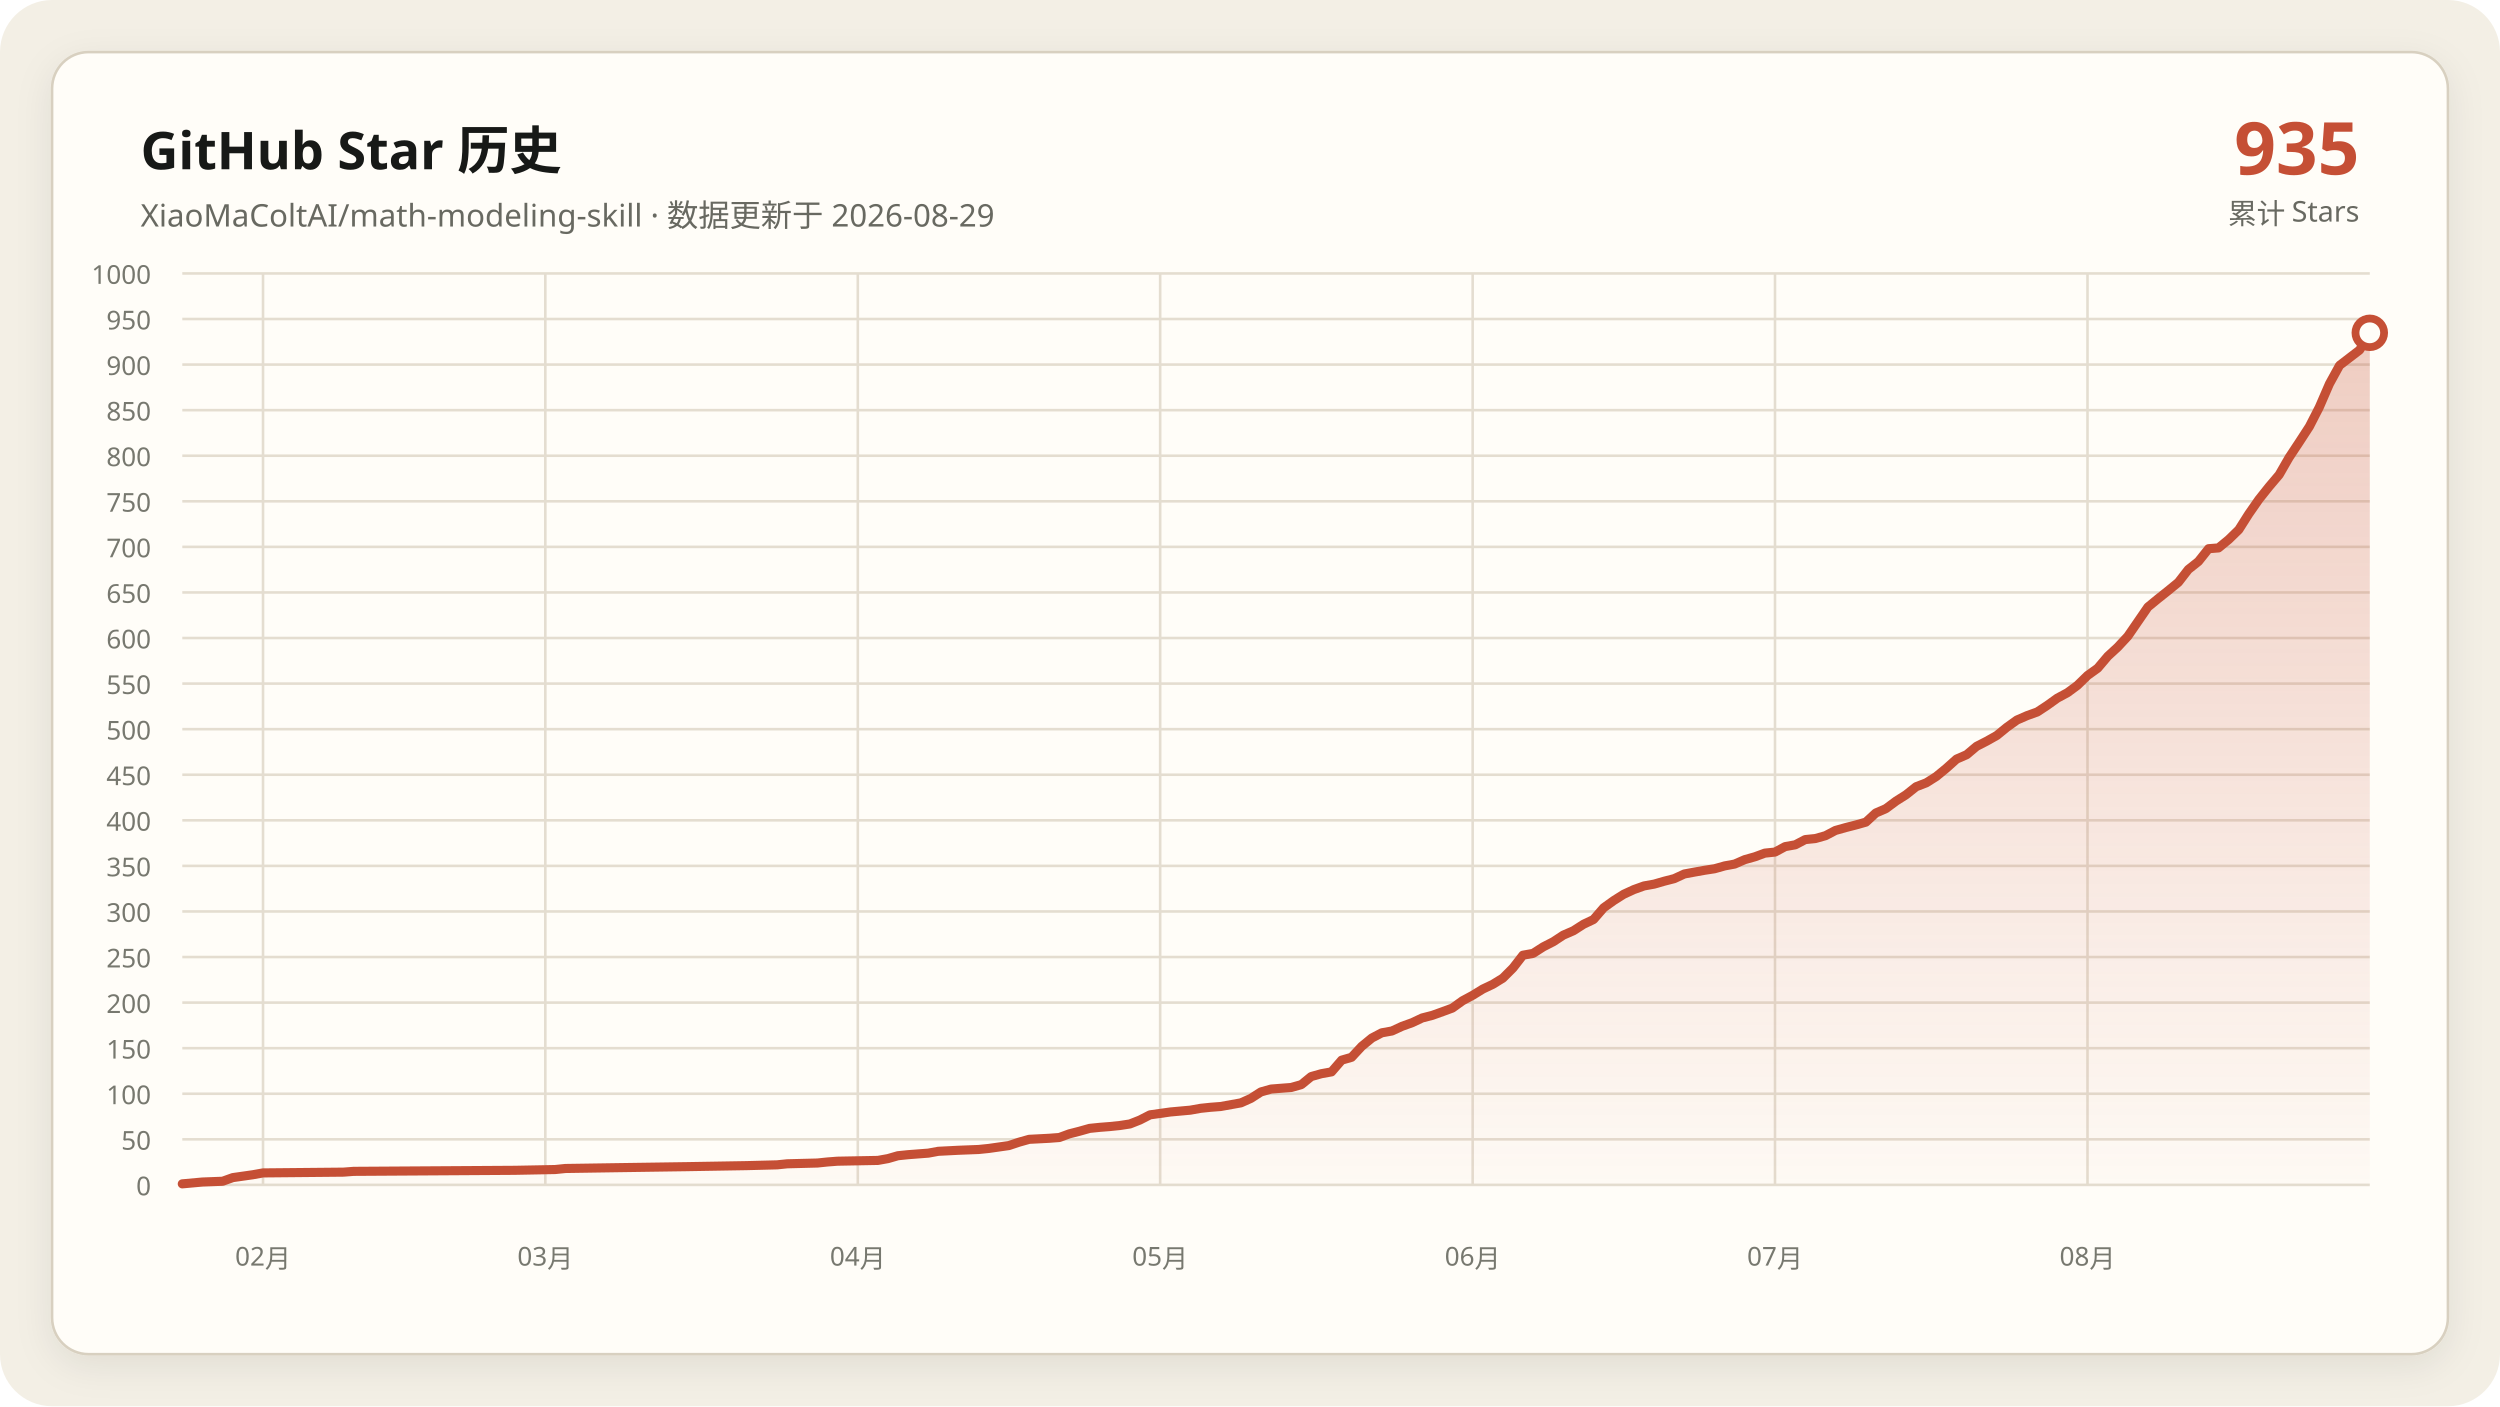
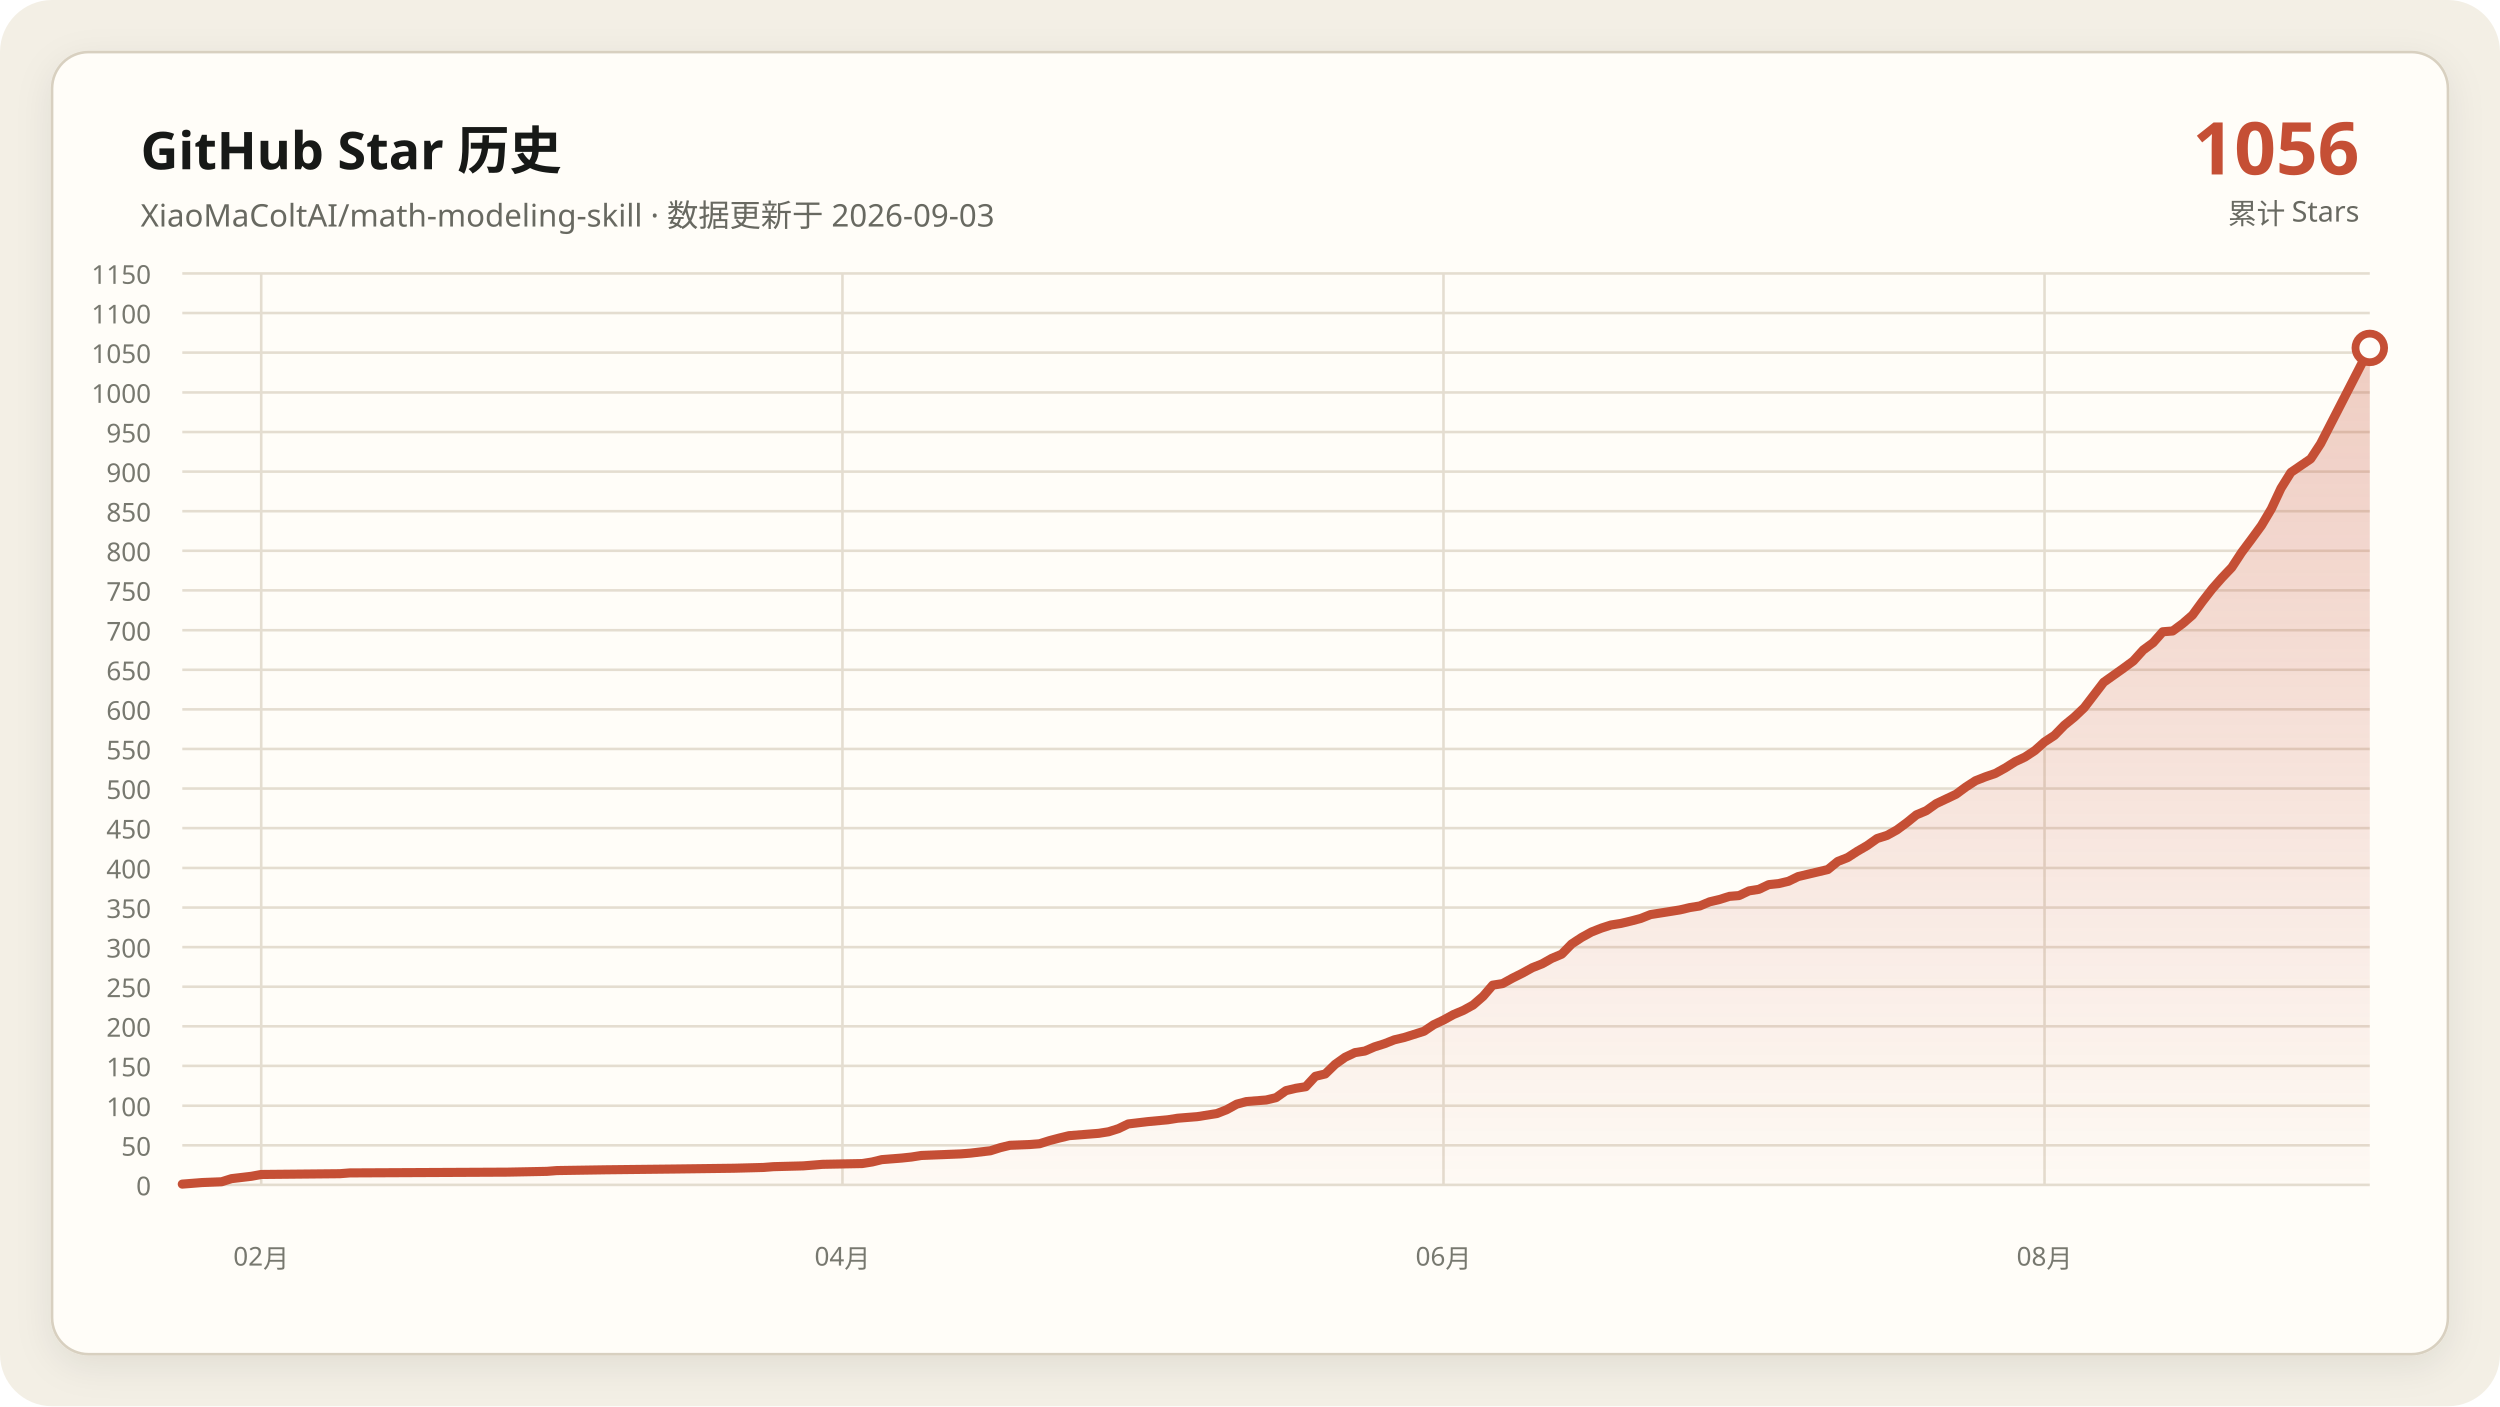
- <svg xmlns="http://www.w3.org/2000/svg" data-y-max="1000" viewBox="0 0 960 540" role="img" aria-labelledby="title desc">
+ <svg xmlns="http://www.w3.org/2000/svg" data-y-max="1150" viewBox="0 0 960 540" role="img" aria-labelledby="title desc">
  <defs>
    <linearGradient id="area" x1="0" y1="0" x2="0" y2="1">
      <stop offset="0" stop-color="#c54f35" stop-opacity=".28" />
      <stop offset="1" stop-color="#c54f35" stop-opacity=".02" />
    </linearGradient>
    <filter id="shadow" x="-10%" y="-10%" width="120%" height="120%">
      <feDropShadow dx="0" dy="4" stdDeviation="7" flood-color="#171917" flood-opacity=".08" />
    </filter>
  </defs>
  <rect width="960" height="540" rx="20" fill="#f3efe5" />
  <rect x="20" y="20" width="920" height="500" rx="14" fill="#fffdf8" stroke="#d8d0c0" filter="url(#shadow)" />
  <g font-family="Segoe UI, Microsoft YaHei, sans-serif">
    <text x="54" y="65" fill="#171917" font-size="20" font-weight="700">GitHub Star 历史</text>
-     <text x="54" y="87" fill="#686961" font-size="12">XiaoMaColtAI/math-modeling-skill · 数据更新于 2026-08-29</text>
-     <text x="906" y="67" fill="#c54f35" font-size="28" font-weight="750" text-anchor="end">935</text>
+     <text x="54" y="87" fill="#686961" font-size="12">XiaoMaColtAI/math-modeling-skill · 数据更新于 2026-09-03</text>
+     <text x="906" y="67" fill="#c54f35" font-size="28" font-weight="750" text-anchor="end">1056</text>
    <text x="906" y="86" fill="#686961" font-size="11" text-anchor="end">累计 Stars</text>
    <g fill="#77786f" font-size="10">
      <path d="M70 455.0H910" fill="none" stroke="#e4ddd0" stroke-width="1" />
      <text data-y-tick="true" x="58" y="459.0" text-anchor="end">0</text>
-       <path d="M70 437.5H910" fill="none" stroke="#e4ddd0" stroke-width="1" />
-       <text data-y-tick="true" x="58" y="441.5" text-anchor="end">50</text>
-       <path d="M70 420.0H910" fill="none" stroke="#e4ddd0" stroke-width="1" />
-       <text data-y-tick="true" x="58" y="424.0" text-anchor="end">100</text>
-       <path d="M70 402.5H910" fill="none" stroke="#e4ddd0" stroke-width="1" />
-       <text data-y-tick="true" x="58" y="406.5" text-anchor="end">150</text>
-       <path d="M70 385.0H910" fill="none" stroke="#e4ddd0" stroke-width="1" />
-       <text data-y-tick="true" x="58" y="389.0" text-anchor="end">200</text>
-       <path d="M70 367.5H910" fill="none" stroke="#e4ddd0" stroke-width="1" />
-       <text data-y-tick="true" x="58" y="371.5" text-anchor="end">250</text>
-       <path d="M70 350.0H910" fill="none" stroke="#e4ddd0" stroke-width="1" />
-       <text data-y-tick="true" x="58" y="354.0" text-anchor="end">300</text>
-       <path d="M70 332.5H910" fill="none" stroke="#e4ddd0" stroke-width="1" />
-       <text data-y-tick="true" x="58" y="336.5" text-anchor="end">350</text>
-       <path d="M70 315.0H910" fill="none" stroke="#e4ddd0" stroke-width="1" />
-       <text data-y-tick="true" x="58" y="319.0" text-anchor="end">400</text>
-       <path d="M70 297.5H910" fill="none" stroke="#e4ddd0" stroke-width="1" />
-       <text data-y-tick="true" x="58" y="301.5" text-anchor="end">450</text>
-       <path d="M70 280.0H910" fill="none" stroke="#e4ddd0" stroke-width="1" />
-       <text data-y-tick="true" x="58" y="284.0" text-anchor="end">500</text>
-       <path d="M70 262.5H910" fill="none" stroke="#e4ddd0" stroke-width="1" />
-       <text data-y-tick="true" x="58" y="266.5" text-anchor="end">550</text>
-       <path d="M70 245.0H910" fill="none" stroke="#e4ddd0" stroke-width="1" />
-       <text data-y-tick="true" x="58" y="249.0" text-anchor="end">600</text>
-       <path d="M70 227.5H910" fill="none" stroke="#e4ddd0" stroke-width="1" />
-       <text data-y-tick="true" x="58" y="231.5" text-anchor="end">650</text>
-       <path d="M70 210.0H910" fill="none" stroke="#e4ddd0" stroke-width="1" />
-       <text data-y-tick="true" x="58" y="214.0" text-anchor="end">700</text>
-       <path d="M70 192.5H910" fill="none" stroke="#e4ddd0" stroke-width="1" />
-       <text data-y-tick="true" x="58" y="196.5" text-anchor="end">750</text>
-       <path d="M70 175.0H910" fill="none" stroke="#e4ddd0" stroke-width="1" />
-       <text data-y-tick="true" x="58" y="179.0" text-anchor="end">800</text>
-       <path d="M70 157.5H910" fill="none" stroke="#e4ddd0" stroke-width="1" />
-       <text data-y-tick="true" x="58" y="161.5" text-anchor="end">850</text>
-       <path d="M70 140.0H910" fill="none" stroke="#e4ddd0" stroke-width="1" />
-       <text data-y-tick="true" x="58" y="144.0" text-anchor="end">900</text>
-       <path d="M70 122.5H910" fill="none" stroke="#e4ddd0" stroke-width="1" />
-       <text data-y-tick="true" x="58" y="126.5" text-anchor="end">950</text>
+       <path d="M70 439.8H910" fill="none" stroke="#e4ddd0" stroke-width="1" />
+       <text data-y-tick="true" x="58" y="443.8" text-anchor="end">50</text>
+       <path d="M70 424.6H910" fill="none" stroke="#e4ddd0" stroke-width="1" />
+       <text data-y-tick="true" x="58" y="428.6" text-anchor="end">100</text>
+       <path d="M70 409.3H910" fill="none" stroke="#e4ddd0" stroke-width="1" />
+       <text data-y-tick="true" x="58" y="413.3" text-anchor="end">150</text>
+       <path d="M70 394.1H910" fill="none" stroke="#e4ddd0" stroke-width="1" />
+       <text data-y-tick="true" x="58" y="398.1" text-anchor="end">200</text>
+       <path d="M70 378.9H910" fill="none" stroke="#e4ddd0" stroke-width="1" />
+       <text data-y-tick="true" x="58" y="382.9" text-anchor="end">250</text>
+       <path d="M70 363.7H910" fill="none" stroke="#e4ddd0" stroke-width="1" />
+       <text data-y-tick="true" x="58" y="367.7" text-anchor="end">300</text>
+       <path d="M70 348.5H910" fill="none" stroke="#e4ddd0" stroke-width="1" />
+       <text data-y-tick="true" x="58" y="352.5" text-anchor="end">350</text>
+       <path d="M70 333.3H910" fill="none" stroke="#e4ddd0" stroke-width="1" />
+       <text data-y-tick="true" x="58" y="337.3" text-anchor="end">400</text>
+       <path d="M70 318.0H910" fill="none" stroke="#e4ddd0" stroke-width="1" />
+       <text data-y-tick="true" x="58" y="322.0" text-anchor="end">450</text>
+       <path d="M70 302.8H910" fill="none" stroke="#e4ddd0" stroke-width="1" />
+       <text data-y-tick="true" x="58" y="306.8" text-anchor="end">500</text>
+       <path d="M70 287.6H910" fill="none" stroke="#e4ddd0" stroke-width="1" />
+       <text data-y-tick="true" x="58" y="291.6" text-anchor="end">550</text>
+       <path d="M70 272.4H910" fill="none" stroke="#e4ddd0" stroke-width="1" />
+       <text data-y-tick="true" x="58" y="276.4" text-anchor="end">600</text>
+       <path d="M70 257.2H910" fill="none" stroke="#e4ddd0" stroke-width="1" />
+       <text data-y-tick="true" x="58" y="261.2" text-anchor="end">650</text>
+       <path d="M70 242.0H910" fill="none" stroke="#e4ddd0" stroke-width="1" />
+       <text data-y-tick="true" x="58" y="246.0" text-anchor="end">700</text>
+       <path d="M70 226.7H910" fill="none" stroke="#e4ddd0" stroke-width="1" />
+       <text data-y-tick="true" x="58" y="230.7" text-anchor="end">750</text>
+       <path d="M70 211.5H910" fill="none" stroke="#e4ddd0" stroke-width="1" />
+       <text data-y-tick="true" x="58" y="215.5" text-anchor="end">800</text>
+       <path d="M70 196.3H910" fill="none" stroke="#e4ddd0" stroke-width="1" />
+       <text data-y-tick="true" x="58" y="200.3" text-anchor="end">850</text>
+       <path d="M70 181.1H910" fill="none" stroke="#e4ddd0" stroke-width="1" />
+       <text data-y-tick="true" x="58" y="185.1" text-anchor="end">900</text>
+       <path d="M70 165.9H910" fill="none" stroke="#e4ddd0" stroke-width="1" />
+       <text data-y-tick="true" x="58" y="169.9" text-anchor="end">950</text>
+       <path d="M70 150.7H910" fill="none" stroke="#e4ddd0" stroke-width="1" />
+       <text data-y-tick="true" x="58" y="154.7" text-anchor="end">1000</text>
+       <path d="M70 135.4H910" fill="none" stroke="#e4ddd0" stroke-width="1" />
+       <text data-y-tick="true" x="58" y="139.4" text-anchor="end">1050</text>
+       <path d="M70 120.2H910" fill="none" stroke="#e4ddd0" stroke-width="1" />
+       <text data-y-tick="true" x="58" y="124.2" text-anchor="end">1100</text>
      <path d="M70 105.0H910" fill="none" stroke="#e4ddd0" stroke-width="1" />
-       <text data-y-tick="true" x="58" y="109.0" text-anchor="end">1000</text>
-       <path d="M101.0 105V455" fill="none" stroke="#e4ddd0" stroke-width="1" />
-       <text x="101.0" y="486" text-anchor="middle">02月</text>
-       <path d="M209.4 105V455" fill="none" stroke="#e4ddd0" stroke-width="1" />
-       <text x="209.4" y="486" text-anchor="middle">03月</text>
-       <path d="M329.4 105V455" fill="none" stroke="#e4ddd0" stroke-width="1" />
-       <text x="329.4" y="486" text-anchor="middle">04月</text>
-       <path d="M445.5 105V455" fill="none" stroke="#e4ddd0" stroke-width="1" />
-       <text x="445.5" y="486" text-anchor="middle">05月</text>
-       <path d="M565.5 105V455" fill="none" stroke="#e4ddd0" stroke-width="1" />
-       <text x="565.5" y="486" text-anchor="middle">06月</text>
-       <path d="M681.6 105V455" fill="none" stroke="#e4ddd0" stroke-width="1" />
-       <text x="681.6" y="486" text-anchor="middle">07月</text>
-       <path d="M801.6 105V455" fill="none" stroke="#e4ddd0" stroke-width="1" />
-       <text x="801.6" y="486" text-anchor="middle">08月</text>
+       <text data-y-tick="true" x="58" y="109.0" text-anchor="end">1150</text>
+       <path d="M100.3 105V455" fill="none" stroke="#e4ddd0" stroke-width="1" />
+       <text x="100.3" y="486" text-anchor="middle">02月</text>
+       <path d="M323.5 105V455" fill="none" stroke="#e4ddd0" stroke-width="1" />
+       <text x="323.5" y="486" text-anchor="middle">04月</text>
+       <path d="M554.3 105V455" fill="none" stroke="#e4ddd0" stroke-width="1" />
+       <text x="554.3" y="486" text-anchor="middle">06月</text>
+       <path d="M785.1 105V455" fill="none" stroke="#e4ddd0" stroke-width="1" />
+       <text x="785.1" y="486" text-anchor="middle">08月</text>
    </g>
-     <polygon fill="url(#area)" points="70.0,455 70.0,454.6 77.7,453.9 85.5,453.6 89.4,452.2 97.1,451.1 101.0,450.4 131.9,450.1 135.8,449.8 197.7,449.4 213.2,449.1 217.1,448.7 236.5,448.4 263.5,448.0 286.8,447.6 298.4,447.3 302.3,446.9 313.9,446.6 317.7,446.2 321.6,445.9 337.1,445.6 341.0,444.9 344.8,443.8 348.7,443.4 352.6,443.1 356.5,442.8 360.3,442.1 368.1,441.7 375.8,441.4 379.7,441.0 387.4,439.9 391.3,438.6 395.2,437.5 402.9,437.1 406.8,436.8 410.6,435.4 414.5,434.4 418.4,433.3 422.3,432.9 426.1,432.6 430.0,432.2 433.9,431.6 437.7,430.1 441.6,428.1 449.4,427.0 457.1,426.3 461.0,425.6 464.8,425.2 468.7,424.9 476.5,423.5 480.3,421.8 484.2,419.3 488.1,418.2 491.9,417.9 495.8,417.6 499.7,416.5 503.5,413.4 507.4,412.3 511.3,411.6 515.2,407.1 519.0,406.0 522.9,401.8 526.8,398.6 530.6,396.6 534.5,395.9 538.4,394.1 542.3,392.7 546.1,390.9 550.0,389.9 553.9,388.5 557.7,387.1 561.6,384.3 565.5,382.2 569.4,379.8 573.2,378.0 577.1,375.6 581.0,371.7 584.8,366.8 588.7,366.1 592.6,363.6 596.5,361.6 600.3,359.1 604.2,357.4 608.1,354.9 611.9,353.1 615.8,348.6 619.7,345.8 623.5,343.4 627.4,341.6 631.3,340.2 635.2,339.5 639.0,338.4 642.9,337.4 646.8,335.6 650.6,334.9 654.5,334.2 658.4,333.6 662.3,332.5 666.1,331.8 670.0,330.1 673.9,329.0 677.7,327.6 681.6,327.2 685.5,325.1 689.4,324.4 693.2,322.4 697.1,322.0 701.0,320.9 704.8,318.9 708.7,317.8 712.6,316.8 716.5,315.7 720.3,312.2 724.2,310.5 728.1,307.6 731.9,305.2 735.8,302.1 739.7,300.6 743.5,298.2 747.4,295.0 751.3,291.5 755.2,289.8 759.0,286.6 762.9,284.6 766.8,282.4 770.6,279.3 774.5,276.5 778.4,274.8 782.3,273.4 786.1,270.9 790.0,268.1 793.9,266.0 797.7,263.2 801.6,259.4 805.5,256.6 809.4,252.0 813.2,248.5 817.1,244.3 824.8,233.1 828.7,229.9 832.6,226.8 836.5,223.6 840.3,218.7 844.2,215.6 848.1,210.7 851.9,210.4 855.8,207.2 859.7,203.4 863.5,197.4 867.4,191.8 871.3,186.9 875.2,182.3 879.0,175.7 882.9,169.8 886.8,163.8 890.6,156.4 894.5,147.4 898.4,140.3 906.1,134.4 910.0,127.8 910.0,455" />
-     <polyline fill="none" stroke="#c54f35" stroke-width="3.5" stroke-linecap="round" stroke-linejoin="round" points="70.0,454.6 77.7,453.9 85.5,453.6 89.4,452.2 97.1,451.1 101.0,450.4 131.9,450.1 135.8,449.8 197.7,449.4 213.2,449.1 217.1,448.7 236.5,448.4 263.5,448.0 286.8,447.6 298.4,447.3 302.3,446.9 313.9,446.6 317.7,446.2 321.6,445.9 337.1,445.6 341.0,444.9 344.8,443.8 348.7,443.4 352.6,443.1 356.5,442.8 360.3,442.1 368.1,441.7 375.8,441.4 379.7,441.0 387.4,439.9 391.3,438.6 395.2,437.5 402.9,437.1 406.8,436.8 410.6,435.4 414.5,434.4 418.4,433.3 422.3,432.9 426.1,432.6 430.0,432.2 433.9,431.6 437.7,430.1 441.6,428.1 449.4,427.0 457.1,426.3 461.0,425.6 464.8,425.2 468.7,424.9 476.5,423.5 480.3,421.8 484.2,419.3 488.1,418.2 491.9,417.9 495.8,417.6 499.7,416.5 503.5,413.4 507.4,412.3 511.3,411.6 515.2,407.1 519.0,406.0 522.9,401.8 526.8,398.6 530.6,396.6 534.5,395.9 538.4,394.1 542.3,392.7 546.1,390.9 550.0,389.9 553.9,388.5 557.7,387.1 561.6,384.3 565.5,382.2 569.4,379.8 573.2,378.0 577.1,375.6 581.0,371.7 584.8,366.8 588.7,366.1 592.6,363.6 596.5,361.6 600.3,359.1 604.2,357.4 608.1,354.9 611.9,353.1 615.8,348.6 619.7,345.8 623.5,343.4 627.4,341.6 631.3,340.2 635.2,339.5 639.0,338.4 642.9,337.4 646.8,335.6 650.6,334.9 654.5,334.2 658.4,333.6 662.3,332.5 666.1,331.8 670.0,330.1 673.9,329.0 677.7,327.6 681.6,327.2 685.5,325.1 689.4,324.4 693.2,322.4 697.1,322.0 701.0,320.9 704.8,318.9 708.7,317.8 712.6,316.8 716.5,315.7 720.3,312.2 724.2,310.5 728.1,307.6 731.9,305.2 735.8,302.1 739.7,300.6 743.5,298.2 747.4,295.0 751.3,291.5 755.2,289.8 759.0,286.6 762.9,284.6 766.8,282.4 770.6,279.3 774.5,276.5 778.4,274.8 782.3,273.4 786.1,270.9 790.0,268.1 793.9,266.0 797.7,263.2 801.6,259.4 805.5,256.6 809.4,252.0 813.2,248.5 817.1,244.3 824.8,233.1 828.7,229.9 832.6,226.8 836.5,223.6 840.3,218.7 844.2,215.6 848.1,210.7 851.9,210.4 855.8,207.2 859.7,203.4 863.5,197.4 867.4,191.8 871.3,186.9 875.2,182.3 879.0,175.7 882.9,169.8 886.8,163.8 890.6,156.4 894.5,147.4 898.4,140.3 906.1,134.4 910.0,127.8" />
-     <circle cx="910.0" cy="127.8" r="5.5" fill="#fffdf8" stroke="#c54f35" stroke-width="3" />
+     <polygon fill="url(#area)" points="70.0,455 70.0,454.7 77.6,454.1 85.1,453.8 88.9,452.6 96.5,451.7 100.3,451.0 130.5,450.7 134.3,450.4 194.9,450.1 210.0,449.8 213.8,449.5 232.7,449.2 259.2,448.9 281.9,448.6 293.2,448.3 297.0,448.0 308.4,447.7 312.2,447.4 315.9,447.1 331.1,446.8 334.9,446.2 338.6,445.3 342.4,445.0 346.2,444.7 350.0,444.3 353.8,443.7 361.4,443.4 368.9,443.1 372.7,442.8 380.3,441.9 384.1,440.7 387.8,439.8 395.4,439.5 399.2,439.2 403.0,438.0 406.8,437.0 410.5,436.1 414.3,435.8 418.1,435.5 421.9,435.2 425.7,434.6 429.5,433.4 433.2,431.6 440.8,430.7 448.4,430.0 452.2,429.4 455.9,429.1 459.7,428.8 467.3,427.6 471.1,426.1 474.9,424.0 478.6,423.0 482.4,422.7 486.2,422.4 490.0,421.5 493.8,418.8 497.6,417.9 501.4,417.3 505.1,413.3 508.9,412.4 512.7,408.7 516.5,406.0 520.3,404.2 524.1,403.6 527.8,402.0 531.6,400.8 535.4,399.3 539.2,398.4 543.0,397.2 546.8,396.0 550.5,393.5 554.3,391.7 558.1,389.6 561.9,388.0 565.7,385.9 569.5,382.6 573.2,378.3 577.0,377.7 580.8,375.6 584.6,373.7 588.4,371.6 592.2,370.1 595.9,368.0 599.7,366.4 603.5,362.5 607.3,360.0 611.1,357.9 614.9,356.4 618.6,355.2 622.4,354.6 626.2,353.7 630.0,352.7 633.8,351.2 637.6,350.6 641.4,350.0 645.1,349.4 648.9,348.5 652.7,347.9 656.5,346.3 660.3,345.4 664.1,344.2 667.8,343.9 671.6,342.1 675.4,341.5 679.2,339.7 683.0,339.3 686.8,338.4 690.5,336.6 694.3,335.7 698.1,334.8 701.9,333.9 705.7,330.8 709.5,329.3 713.2,326.9 717.0,324.7 720.8,322.0 724.6,320.8 728.4,318.7 732.2,315.9 735.9,312.9 739.7,311.3 743.5,308.6 747.3,306.8 751.1,305.0 754.9,302.2 758.6,299.8 762.4,298.3 766.2,297.0 770.0,294.9 773.8,292.5 777.6,290.7 781.4,288.2 785.1,284.9 788.9,282.4 792.7,278.5 796.5,275.4 800.3,271.8 807.8,262.0 811.6,259.3 815.4,256.6 819.2,253.8 823.0,249.6 826.8,246.8 830.5,242.6 834.3,242.3 838.1,239.5 841.9,236.2 845.7,231.0 849.5,226.1 853.2,221.9 857.0,217.9 860.8,212.1 864.6,207.0 868.4,201.8 872.2,195.4 875.9,187.5 879.7,181.4 887.3,176.2 891.1,170.4 910.0,133.6 910.0,455" />
+     <polyline fill="none" stroke="#c54f35" stroke-width="3.5" stroke-linecap="round" stroke-linejoin="round" points="70.0,454.7 77.6,454.1 85.1,453.8 88.9,452.6 96.5,451.7 100.3,451.0 130.5,450.7 134.3,450.4 194.9,450.1 210.0,449.8 213.8,449.5 232.7,449.2 259.2,448.9 281.9,448.6 293.2,448.3 297.0,448.0 308.4,447.7 312.2,447.4 315.9,447.1 331.1,446.8 334.9,446.2 338.6,445.3 342.4,445.0 346.2,444.7 350.0,444.3 353.8,443.7 361.4,443.4 368.9,443.1 372.7,442.8 380.3,441.9 384.1,440.7 387.8,439.8 395.4,439.5 399.2,439.2 403.0,438.0 406.8,437.0 410.5,436.1 414.3,435.8 418.1,435.5 421.9,435.2 425.7,434.6 429.5,433.4 433.2,431.6 440.8,430.7 448.4,430.0 452.2,429.4 455.9,429.1 459.7,428.8 467.3,427.6 471.1,426.1 474.9,424.0 478.6,423.0 482.4,422.7 486.2,422.4 490.0,421.5 493.8,418.8 497.6,417.9 501.4,417.3 505.1,413.3 508.9,412.4 512.7,408.7 516.5,406.0 520.3,404.2 524.1,403.6 527.8,402.0 531.6,400.8 535.4,399.3 539.2,398.4 543.0,397.2 546.8,396.0 550.5,393.5 554.3,391.7 558.1,389.6 561.9,388.0 565.7,385.9 569.5,382.6 573.2,378.3 577.0,377.7 580.8,375.6 584.6,373.7 588.4,371.6 592.2,370.1 595.9,368.0 599.7,366.4 603.5,362.5 607.3,360.0 611.1,357.9 614.9,356.4 618.6,355.2 622.4,354.6 626.2,353.7 630.0,352.7 633.8,351.2 637.6,350.6 641.4,350.0 645.1,349.4 648.9,348.5 652.7,347.9 656.5,346.3 660.3,345.4 664.1,344.2 667.8,343.9 671.6,342.1 675.4,341.5 679.2,339.7 683.0,339.3 686.8,338.4 690.5,336.6 694.3,335.7 698.1,334.8 701.9,333.9 705.7,330.8 709.5,329.3 713.2,326.9 717.0,324.7 720.8,322.0 724.6,320.8 728.4,318.7 732.2,315.9 735.9,312.9 739.7,311.3 743.5,308.6 747.3,306.8 751.1,305.0 754.9,302.2 758.6,299.8 762.4,298.3 766.2,297.0 770.0,294.9 773.8,292.5 777.6,290.7 781.4,288.2 785.1,284.9 788.9,282.4 792.7,278.5 796.5,275.4 800.3,271.8 807.8,262.0 811.6,259.3 815.4,256.6 819.2,253.8 823.0,249.6 826.8,246.8 830.5,242.6 834.3,242.3 838.1,239.5 841.9,236.2 845.7,231.0 849.5,226.1 853.2,221.9 857.0,217.9 860.8,212.1 864.6,207.0 868.4,201.8 872.2,195.4 875.9,187.5 879.7,181.4 887.3,176.2 891.1,170.4 910.0,133.6" />
+     <circle cx="910.0" cy="133.6" r="5.5" fill="#fffdf8" stroke="#c54f35" stroke-width="3" />
  </g>
</svg>
